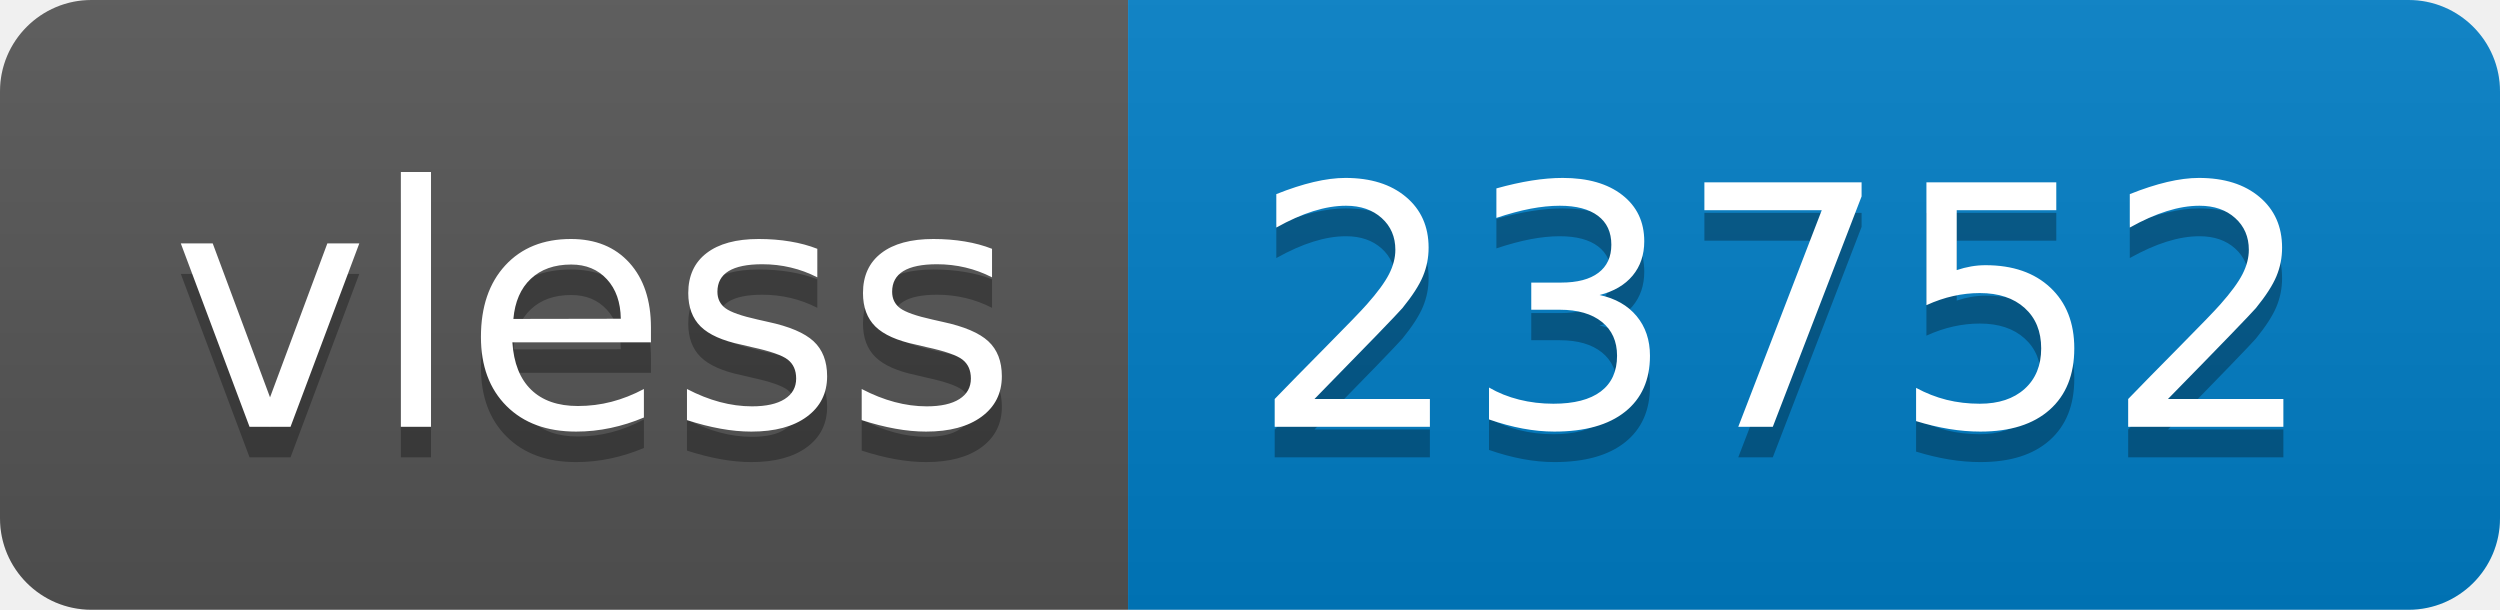
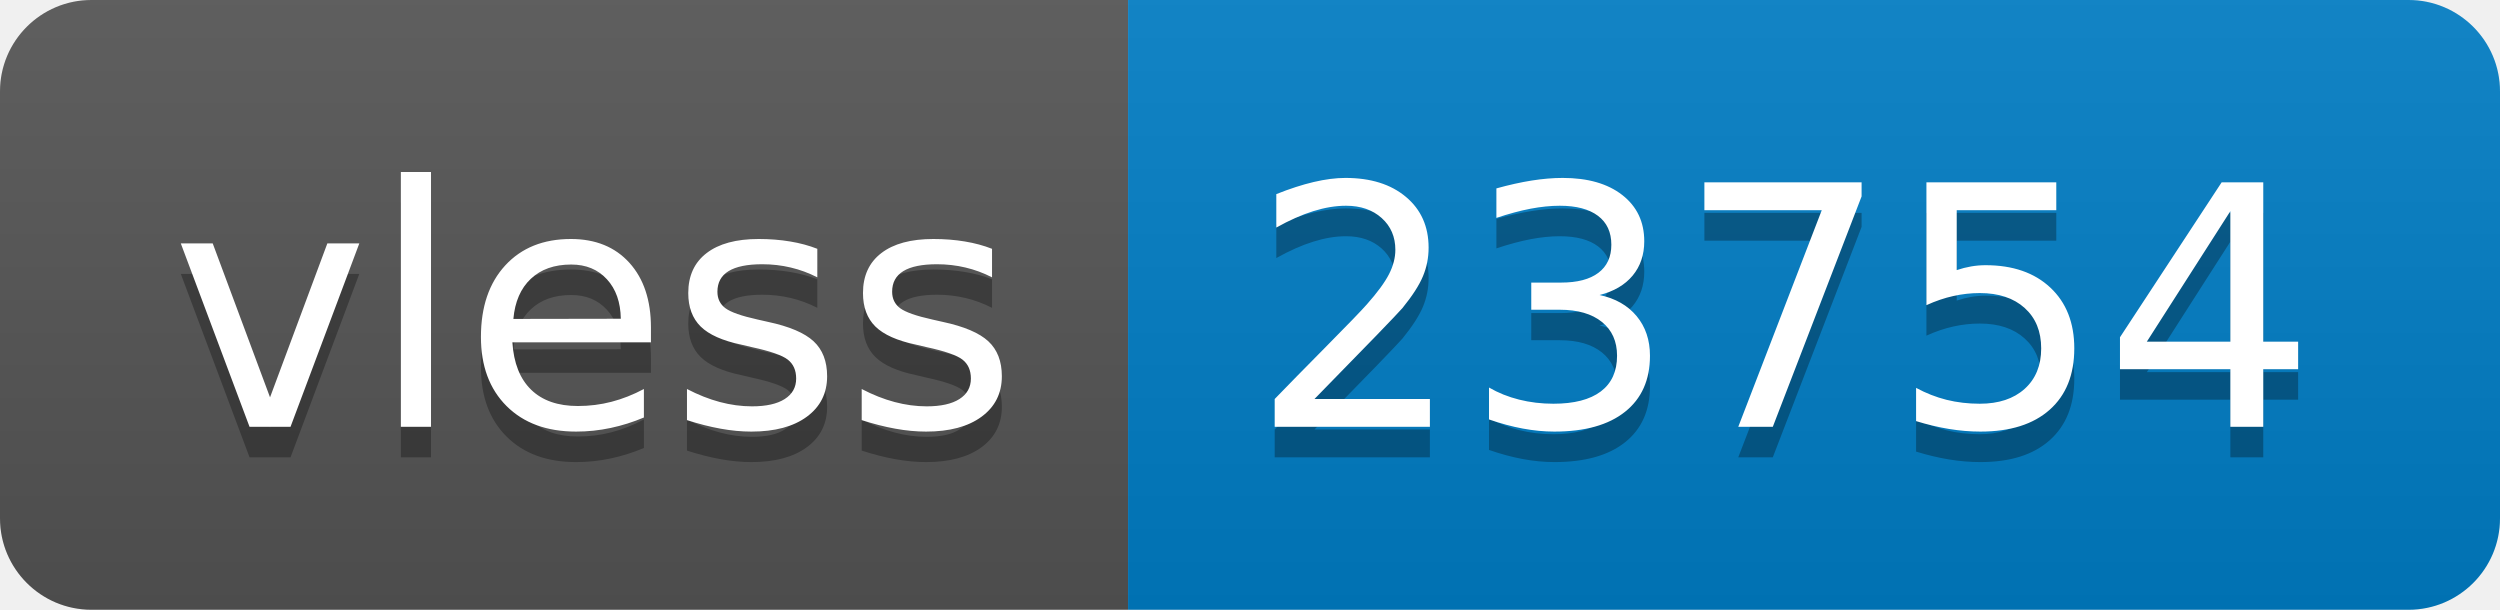
- <svg xmlns="http://www.w3.org/2000/svg" width="82" height="20" role="img" aria-label="vless: 23752">
+ <svg xmlns="http://www.w3.org/2000/svg" width="82" height="20" role="img" aria-label="vless: 23754">
  <linearGradient id="s" x2="0" y2="100%">
    <stop offset="0" stop-color="#bbb" stop-opacity=".1" />
    <stop offset="1" stop-opacity=".1" />
  </linearGradient>
  <clipPath id="r">
    <rect width="82" height="20" rx="3" fill="#fff" />
  </clipPath>
  <g clip-path="url(#r)">
    <rect width="37" height="20" fill="#555" />
    <rect x="37" width="45" height="20" fill="#007ec6" />
    <rect width="82" height="20" fill="url(#s)" />
  </g>
  <g fill="#fff" text-anchor="middle" font-family="Verdana,Geneva,DejaVu Sans,sans-serif" text-rendering="geometricPrecision" font-size="110">
    <text aria-hidden="true" x="195" y="150" fill="#010101" fill-opacity=".3" transform="scale(.1)" textLength="270">vless</text>
    <text x="195" y="140" transform="scale(.1)" fill="#fff" textLength="270">vless</text>
-     <text aria-hidden="true" x="585" y="150" fill="#010101" fill-opacity=".3" transform="scale(.1)" textLength="350">23752</text>
-     <text x="585" y="140" transform="scale(.1)" fill="#fff" textLength="350">23752</text>
+     <text aria-hidden="true" x="585" y="150" fill="#010101" fill-opacity=".3" transform="scale(.1)" textLength="350">23754</text>
+     <text x="585" y="140" transform="scale(.1)" fill="#fff" textLength="350">23754</text>
  </g>
</svg>
